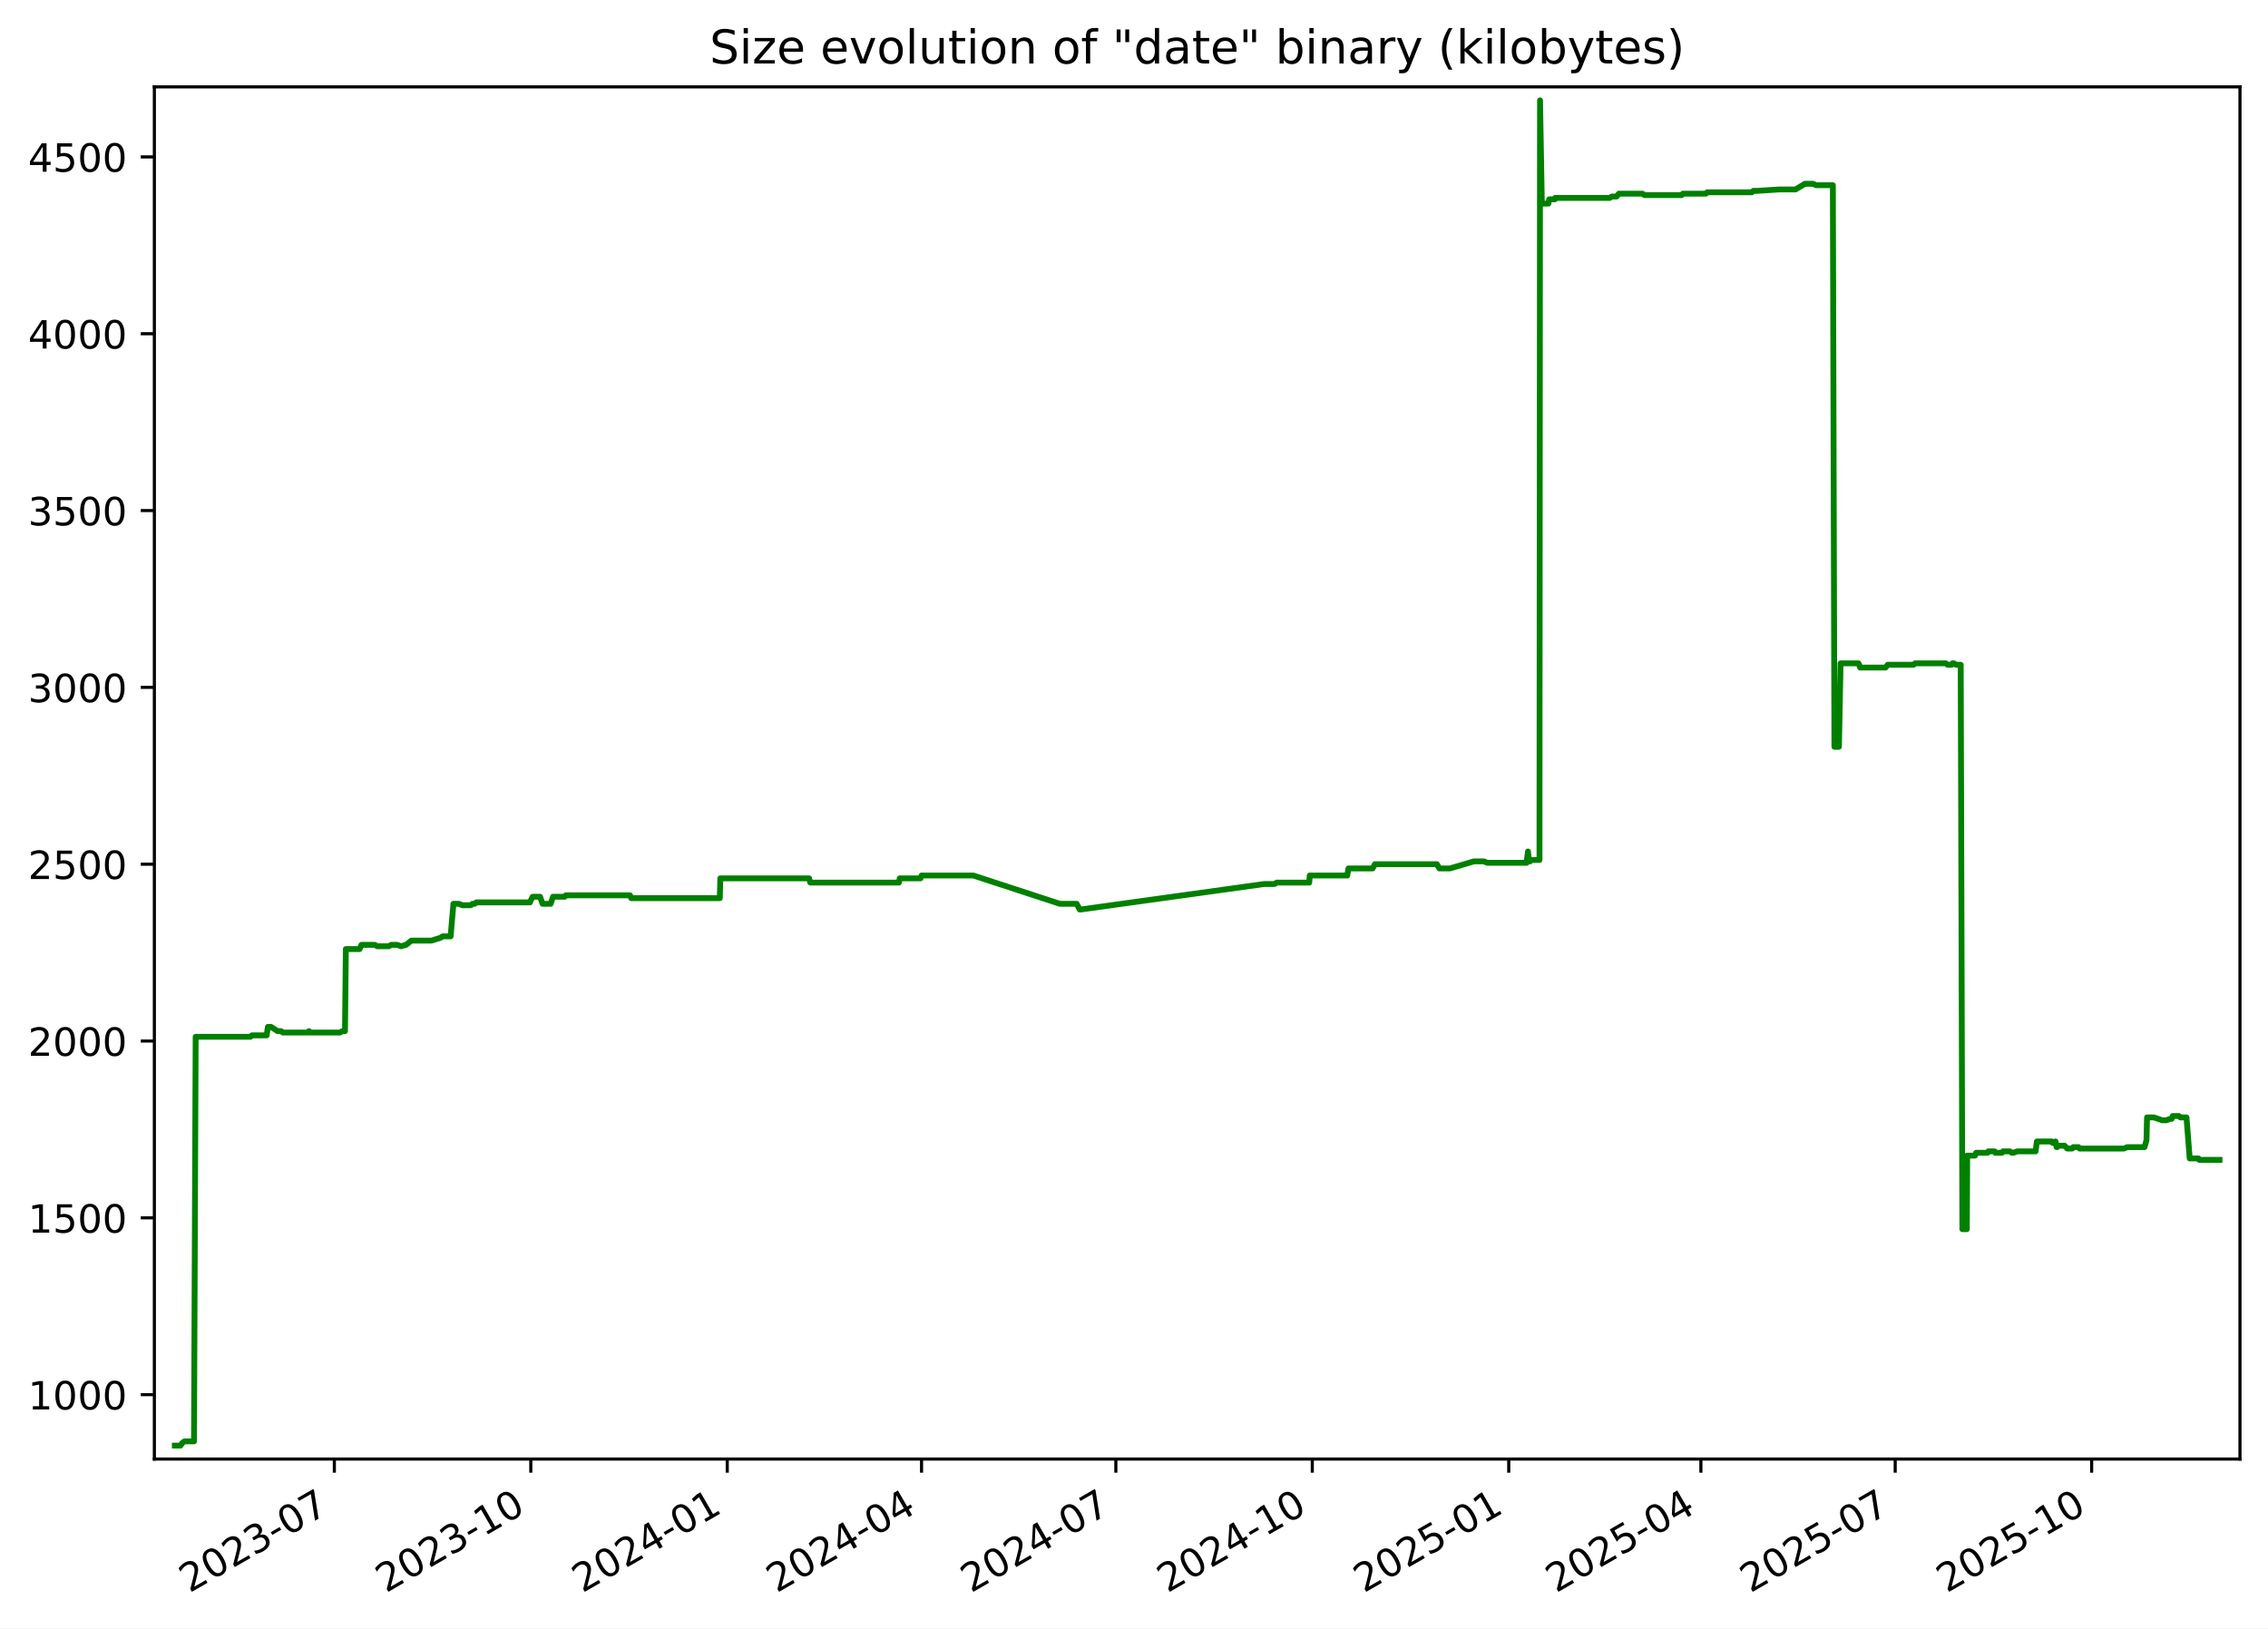
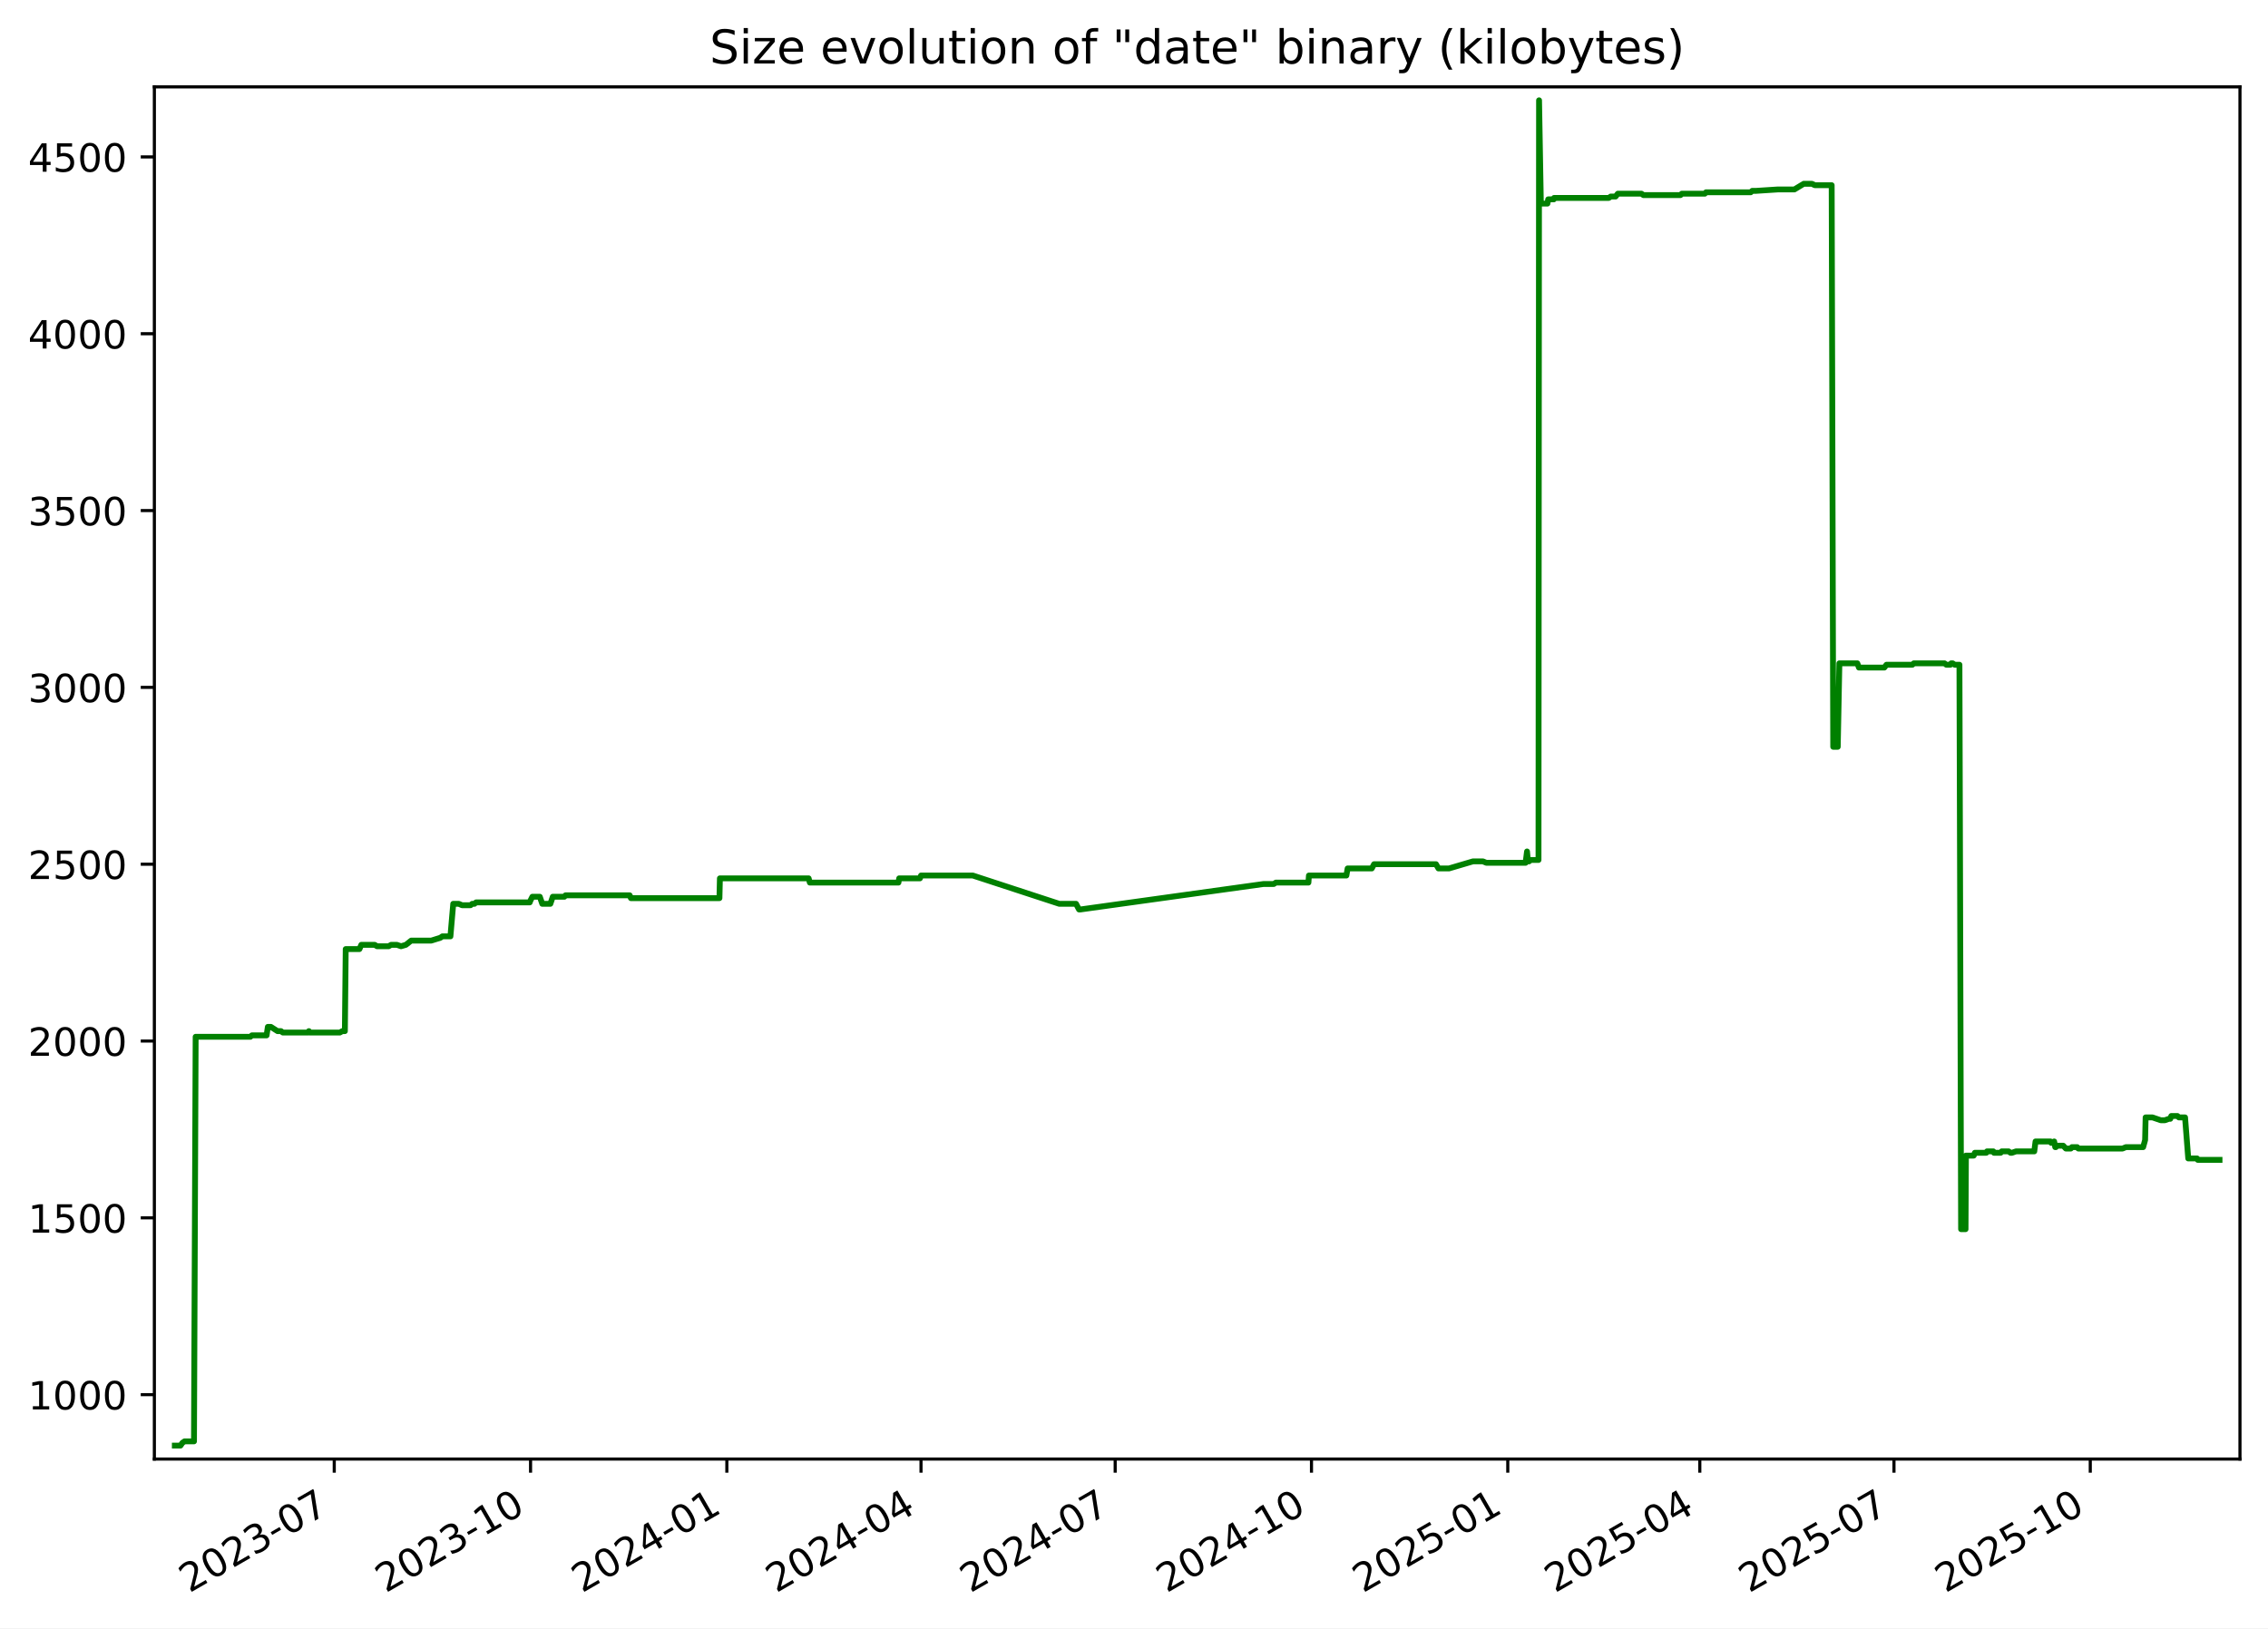
<svg xmlns="http://www.w3.org/2000/svg" xmlns:xlink="http://www.w3.org/1999/xlink" width="582.53pt" height="418.303pt" viewBox="0 0 582.53 418.303" version="1.1">
  <defs>
    <style type="text/css">*{stroke-linejoin: round; stroke-linecap: butt}</style>
  </defs>
  <g id="figure_1">
    <g id="patch_1">
      <path d="M -0 418.303  L 582.53 418.303  L 582.53 0  L -0 0  z " style="fill: #ffffff" />
    </g>
    <g id="axes_1">
      <g id="patch_2">
        <path d="M 39.65 374.83  L 575.33 374.83  L 575.33 22.318  L 39.65 22.318  z " style="fill: #ffffff" />
      </g>
      <g id="matplotlib.axis_1">
        <g id="xtick_1">
          <g id="line2d_1">
            <defs>
-               <path id="m94c853f82e" d="M 0 0  L 0 3.5  " style="stroke: #000000; stroke-width: 0.8" />
+               <path id="m32a12ede93" d="M 0 0  L 0 3.5  " style="stroke: #000000; stroke-width: 0.8" />
            </defs>
            <g>
-               <use xlink:href="#m94c853f82e" x="85.88" y="374.83" style="stroke: #000000; stroke-width: 0.8" />
+               <use xlink:href="#m32a12ede93" x="85.851" y="374.83" style="stroke: #000000; stroke-width: 0.8" />
            </g>
          </g>
          <g id="text_1">
-             <g transform="translate(48.65551 409.302) rotate(-30) scale(0.1 -0.1)">
+             <g transform="translate(48.6262 409.302) rotate(-30) scale(0.1 -0.1)">
              <defs>
                <path id="DejaVuSans-32" d="M 1228 531  L 3431 531  L 3431 0  L 469 0  L 469 531  Q 828 903 1448 1529  Q 2069 2156 2228 2338  Q 2531 2678 2651 2914  Q 2772 3150 2772 3378  Q 2772 3750 2511 3984  Q 2250 4219 1831 4219  Q 1534 4219 1204 4116  Q 875 4013 500 3803  L 500 4441  Q 881 4594 1212 4672  Q 1544 4750 1819 4750  Q 2544 4750 2975 4387  Q 3406 4025 3406 3419  Q 3406 3131 3298 2873  Q 3191 2616 2906 2266  Q 2828 2175 2409 1742  Q 1991 1309 1228 531  z " transform="scale(0.015625)" />
                <path id="DejaVuSans-30" d="M 2034 4250  Q 1547 4250 1301 3770  Q 1056 3291 1056 2328  Q 1056 1369 1301 889  Q 1547 409 2034 409  Q 2525 409 2770 889  Q 3016 1369 3016 2328  Q 3016 3291 2770 3770  Q 2525 4250 2034 4250  z M 2034 4750  Q 2819 4750 3233 4129  Q 3647 3509 3647 2328  Q 3647 1150 3233 529  Q 2819 -91 2034 -91  Q 1250 -91 836 529  Q 422 1150 422 2328  Q 422 3509 836 4129  Q 1250 4750 2034 4750  z " transform="scale(0.015625)" />
                <path id="DejaVuSans-33" d="M 2597 2516  Q 3050 2419 3304 2112  Q 3559 1806 3559 1356  Q 3559 666 3084 287  Q 2609 -91 1734 -91  Q 1441 -91 1130 -33  Q 819 25 488 141  L 488 750  Q 750 597 1062 519  Q 1375 441 1716 441  Q 2309 441 2620 675  Q 2931 909 2931 1356  Q 2931 1769 2642 2001  Q 2353 2234 1838 2234  L 1294 2234  L 1294 2753  L 1863 2753  Q 2328 2753 2575 2939  Q 2822 3125 2822 3475  Q 2822 3834 2567 4026  Q 2313 4219 1838 4219  Q 1578 4219 1281 4162  Q 984 4106 628 3988  L 628 4550  Q 988 4650 1302 4700  Q 1616 4750 1894 4750  Q 2613 4750 3031 4423  Q 3450 4097 3450 3541  Q 3450 3153 3228 2886  Q 3006 2619 2597 2516  z " transform="scale(0.015625)" />
                <path id="DejaVuSans-2d" d="M 313 2009  L 1997 2009  L 1997 1497  L 313 1497  L 313 2009  z " transform="scale(0.015625)" />
                <path id="DejaVuSans-37" d="M 525 4666  L 3525 4666  L 3525 4397  L 1831 0  L 1172 0  L 2766 4134  L 525 4134  L 525 4666  z " transform="scale(0.015625)" />
              </defs>
              <use xlink:href="#DejaVuSans-32" />
              <use xlink:href="#DejaVuSans-30" x="63.623" />
              <use xlink:href="#DejaVuSans-32" x="127.246" />
              <use xlink:href="#DejaVuSans-33" x="190.869" />
              <use xlink:href="#DejaVuSans-2d" x="254.492" />
              <use xlink:href="#DejaVuSans-30" x="290.576" />
              <use xlink:href="#DejaVuSans-37" x="354.199" />
            </g>
          </g>
        </g>
        <g id="xtick_2">
          <g id="line2d_2">
            <g>
-               <use xlink:href="#m94c853f82e" x="136.335" y="374.83" style="stroke: #000000; stroke-width: 0.8" />
+               <use xlink:href="#m32a12ede93" x="136.27" y="374.83" style="stroke: #000000; stroke-width: 0.8" />
            </g>
          </g>
          <g id="text_2">
-             <g transform="translate(99.11052 409.302) rotate(-30) scale(0.1 -0.1)">
+             <g transform="translate(99.04514 409.302) rotate(-30) scale(0.1 -0.1)">
              <defs>
                <path id="DejaVuSans-31" d="M 794 531  L 1825 531  L 1825 4091  L 703 3866  L 703 4441  L 1819 4666  L 2450 4666  L 2450 531  L 3481 531  L 3481 0  L 794 0  L 794 531  z " transform="scale(0.015625)" />
              </defs>
              <use xlink:href="#DejaVuSans-32" />
              <use xlink:href="#DejaVuSans-30" x="63.623" />
              <use xlink:href="#DejaVuSans-32" x="127.246" />
              <use xlink:href="#DejaVuSans-33" x="190.869" />
              <use xlink:href="#DejaVuSans-2d" x="254.492" />
              <use xlink:href="#DejaVuSans-31" x="290.576" />
              <use xlink:href="#DejaVuSans-30" x="354.199" />
            </g>
          </g>
        </g>
        <g id="xtick_3">
          <g id="line2d_3">
            <g>
-               <use xlink:href="#m94c853f82e" x="186.79" y="374.83" style="stroke: #000000; stroke-width: 0.8" />
+               <use xlink:href="#m32a12ede93" x="186.689" y="374.83" style="stroke: #000000; stroke-width: 0.8" />
            </g>
          </g>
          <g id="text_3">
-             <g transform="translate(149.5655 409.302) rotate(-30) scale(0.1 -0.1)">
+             <g transform="translate(149.4641 409.302) rotate(-30) scale(0.1 -0.1)">
              <defs>
                <path id="DejaVuSans-34" d="M 2419 4116  L 825 1625  L 2419 1625  L 2419 4116  z M 2253 4666  L 3047 4666  L 3047 1625  L 3713 1625  L 3713 1100  L 3047 1100  L 3047 0  L 2419 0  L 2419 1100  L 313 1100  L 313 1709  L 2253 4666  z " transform="scale(0.015625)" />
              </defs>
              <use xlink:href="#DejaVuSans-32" />
              <use xlink:href="#DejaVuSans-30" x="63.623" />
              <use xlink:href="#DejaVuSans-32" x="127.246" />
              <use xlink:href="#DejaVuSans-34" x="190.869" />
              <use xlink:href="#DejaVuSans-2d" x="254.492" />
              <use xlink:href="#DejaVuSans-30" x="290.576" />
              <use xlink:href="#DejaVuSans-31" x="354.199" />
            </g>
          </g>
        </g>
        <g id="xtick_4">
          <g id="line2d_4">
            <g>
-               <use xlink:href="#m94c853f82e" x="236.697" y="374.83" style="stroke: #000000; stroke-width: 0.8" />
+               <use xlink:href="#m32a12ede93" x="236.56" y="374.83" style="stroke: #000000; stroke-width: 0.8" />
            </g>
          </g>
          <g id="text_4">
-             <g transform="translate(199.4721 409.302) rotate(-30) scale(0.1 -0.1)">
+             <g transform="translate(199.335 409.302) rotate(-30) scale(0.1 -0.1)">
              <use xlink:href="#DejaVuSans-32" />
              <use xlink:href="#DejaVuSans-30" x="63.623" />
              <use xlink:href="#DejaVuSans-32" x="127.246" />
              <use xlink:href="#DejaVuSans-34" x="190.869" />
              <use xlink:href="#DejaVuSans-2d" x="254.492" />
              <use xlink:href="#DejaVuSans-30" x="290.576" />
              <use xlink:href="#DejaVuSans-34" x="354.199" />
            </g>
          </g>
        </g>
        <g id="xtick_5">
          <g id="line2d_5">
            <g>
-               <use xlink:href="#m94c853f82e" x="286.604" y="374.83" style="stroke: #000000; stroke-width: 0.8" />
+               <use xlink:href="#m32a12ede93" x="286.431" y="374.83" style="stroke: #000000; stroke-width: 0.8" />
            </g>
          </g>
          <g id="text_5">
-             <g transform="translate(249.3787 409.302) rotate(-30) scale(0.1 -0.1)">
+             <g transform="translate(249.2059 409.302) rotate(-30) scale(0.1 -0.1)">
              <use xlink:href="#DejaVuSans-32" />
              <use xlink:href="#DejaVuSans-30" x="63.623" />
              <use xlink:href="#DejaVuSans-32" x="127.246" />
              <use xlink:href="#DejaVuSans-34" x="190.869" />
              <use xlink:href="#DejaVuSans-2d" x="254.492" />
              <use xlink:href="#DejaVuSans-30" x="290.576" />
              <use xlink:href="#DejaVuSans-37" x="354.199" />
            </g>
          </g>
        </g>
        <g id="xtick_6">
          <g id="line2d_6">
            <g>
-               <use xlink:href="#m94c853f82e" x="337.059" y="374.83" style="stroke: #000000; stroke-width: 0.8" />
+               <use xlink:href="#m32a12ede93" x="336.85" y="374.83" style="stroke: #000000; stroke-width: 0.8" />
            </g>
          </g>
          <g id="text_6">
-             <g transform="translate(299.8337 409.302) rotate(-30) scale(0.1 -0.1)">
+             <g transform="translate(299.6248 409.302) rotate(-30) scale(0.1 -0.1)">
              <use xlink:href="#DejaVuSans-32" />
              <use xlink:href="#DejaVuSans-30" x="63.623" />
              <use xlink:href="#DejaVuSans-32" x="127.246" />
              <use xlink:href="#DejaVuSans-34" x="190.869" />
              <use xlink:href="#DejaVuSans-2d" x="254.492" />
              <use xlink:href="#DejaVuSans-31" x="290.576" />
              <use xlink:href="#DejaVuSans-30" x="354.199" />
            </g>
          </g>
        </g>
        <g id="xtick_7">
          <g id="line2d_7">
            <g>
-               <use xlink:href="#m94c853f82e" x="387.514" y="374.83" style="stroke: #000000; stroke-width: 0.8" />
+               <use xlink:href="#m32a12ede93" x="387.269" y="374.83" style="stroke: #000000; stroke-width: 0.8" />
            </g>
          </g>
          <g id="text_7">
-             <g transform="translate(350.2887 409.302) rotate(-30) scale(0.1 -0.1)">
+             <g transform="translate(350.0437 409.302) rotate(-30) scale(0.1 -0.1)">
              <defs>
                <path id="DejaVuSans-35" d="M 691 4666  L 3169 4666  L 3169 4134  L 1269 4134  L 1269 2991  Q 1406 3038 1543 3061  Q 1681 3084 1819 3084  Q 2600 3084 3056 2656  Q 3513 2228 3513 1497  Q 3513 744 3044 326  Q 2575 -91 1722 -91  Q 1428 -91 1123 -41  Q 819 9 494 109  L 494 744  Q 775 591 1075 516  Q 1375 441 1709 441  Q 2250 441 2565 725  Q 2881 1009 2881 1497  Q 2881 1984 2565 2268  Q 2250 2553 1709 2553  Q 1456 2553 1204 2497  Q 953 2441 691 2322  L 691 4666  z " transform="scale(0.015625)" />
              </defs>
              <use xlink:href="#DejaVuSans-32" />
              <use xlink:href="#DejaVuSans-30" x="63.623" />
              <use xlink:href="#DejaVuSans-32" x="127.246" />
              <use xlink:href="#DejaVuSans-35" x="190.869" />
              <use xlink:href="#DejaVuSans-2d" x="254.492" />
              <use xlink:href="#DejaVuSans-30" x="290.576" />
              <use xlink:href="#DejaVuSans-31" x="354.199" />
            </g>
          </g>
        </g>
        <g id="xtick_8">
          <g id="line2d_8">
            <g>
-               <use xlink:href="#m94c853f82e" x="436.872" y="374.83" style="stroke: #000000; stroke-width: 0.8" />
+               <use xlink:href="#m32a12ede93" x="436.591" y="374.83" style="stroke: #000000; stroke-width: 0.8" />
            </g>
          </g>
          <g id="text_8">
-             <g transform="translate(399.6469 409.302) rotate(-30) scale(0.1 -0.1)">
+             <g transform="translate(399.3666 409.302) rotate(-30) scale(0.1 -0.1)">
              <use xlink:href="#DejaVuSans-32" />
              <use xlink:href="#DejaVuSans-30" x="63.623" />
              <use xlink:href="#DejaVuSans-32" x="127.246" />
              <use xlink:href="#DejaVuSans-35" x="190.869" />
              <use xlink:href="#DejaVuSans-2d" x="254.492" />
              <use xlink:href="#DejaVuSans-30" x="290.576" />
              <use xlink:href="#DejaVuSans-34" x="354.199" />
            </g>
          </g>
        </g>
        <g id="xtick_9">
          <g id="line2d_9">
            <g>
-               <use xlink:href="#m94c853f82e" x="486.778" y="374.83" style="stroke: #000000; stroke-width: 0.8" />
+               <use xlink:href="#m32a12ede93" x="486.462" y="374.83" style="stroke: #000000; stroke-width: 0.8" />
            </g>
          </g>
          <g id="text_9">
-             <g transform="translate(449.5535 409.302) rotate(-30) scale(0.1 -0.1)">
+             <g transform="translate(449.2375 409.302) rotate(-30) scale(0.1 -0.1)">
              <use xlink:href="#DejaVuSans-32" />
              <use xlink:href="#DejaVuSans-30" x="63.623" />
              <use xlink:href="#DejaVuSans-32" x="127.246" />
              <use xlink:href="#DejaVuSans-35" x="190.869" />
              <use xlink:href="#DejaVuSans-2d" x="254.492" />
              <use xlink:href="#DejaVuSans-30" x="290.576" />
              <use xlink:href="#DejaVuSans-37" x="354.199" />
            </g>
          </g>
        </g>
        <g id="xtick_10">
          <g id="line2d_10">
            <g>
-               <use xlink:href="#m94c853f82e" x="537.233" y="374.83" style="stroke: #000000; stroke-width: 0.8" />
+               <use xlink:href="#m32a12ede93" x="536.881" y="374.83" style="stroke: #000000; stroke-width: 0.8" />
            </g>
          </g>
          <g id="text_10">
-             <g transform="translate(500.0085 409.302) rotate(-30) scale(0.1 -0.1)">
+             <g transform="translate(499.6564 409.302) rotate(-30) scale(0.1 -0.1)">
              <use xlink:href="#DejaVuSans-32" />
              <use xlink:href="#DejaVuSans-30" x="63.623" />
              <use xlink:href="#DejaVuSans-32" x="127.246" />
              <use xlink:href="#DejaVuSans-35" x="190.869" />
              <use xlink:href="#DejaVuSans-2d" x="254.492" />
              <use xlink:href="#DejaVuSans-31" x="290.576" />
              <use xlink:href="#DejaVuSans-30" x="354.199" />
            </g>
          </g>
        </g>
      </g>
      <g id="matplotlib.axis_2">
        <g id="ytick_1">
          <g id="line2d_11">
            <defs>
-               <path id="m4cc3bf4c39" d="M 0 0  L -3.5 0  " style="stroke: #000000; stroke-width: 0.8" />
+               <path id="mbea8059ac4" d="M 0 0  L -3.5 0  " style="stroke: #000000; stroke-width: 0.8" />
            </defs>
            <g>
-               <use xlink:href="#m4cc3bf4c39" x="39.65" y="358.291" style="stroke: #000000; stroke-width: 0.8" />
+               <use xlink:href="#mbea8059ac4" x="39.65" y="358.291" style="stroke: #000000; stroke-width: 0.8" />
            </g>
          </g>
          <g id="text_11">
            <g transform="translate(7.2 362.0907) scale(0.1 -0.1)">
              <use xlink:href="#DejaVuSans-31" />
              <use xlink:href="#DejaVuSans-30" x="63.623" />
              <use xlink:href="#DejaVuSans-30" x="127.246" />
              <use xlink:href="#DejaVuSans-30" x="190.869" />
            </g>
          </g>
        </g>
        <g id="ytick_2">
          <g id="line2d_12">
            <g>
-               <use xlink:href="#m4cc3bf4c39" x="39.65" y="312.866" style="stroke: #000000; stroke-width: 0.8" />
+               <use xlink:href="#mbea8059ac4" x="39.65" y="312.866" style="stroke: #000000; stroke-width: 0.8" />
            </g>
          </g>
          <g id="text_12">
            <g transform="translate(7.2 316.6648) scale(0.1 -0.1)">
              <use xlink:href="#DejaVuSans-31" />
              <use xlink:href="#DejaVuSans-35" x="63.623" />
              <use xlink:href="#DejaVuSans-30" x="127.246" />
              <use xlink:href="#DejaVuSans-30" x="190.869" />
            </g>
          </g>
        </g>
        <g id="ytick_3">
          <g id="line2d_13">
            <g>
-               <use xlink:href="#m4cc3bf4c39" x="39.65" y="267.44" style="stroke: #000000; stroke-width: 0.8" />
+               <use xlink:href="#mbea8059ac4" x="39.65" y="267.44" style="stroke: #000000; stroke-width: 0.8" />
            </g>
          </g>
          <g id="text_13">
            <g transform="translate(7.2 271.239) scale(0.1 -0.1)">
              <use xlink:href="#DejaVuSans-32" />
              <use xlink:href="#DejaVuSans-30" x="63.623" />
              <use xlink:href="#DejaVuSans-30" x="127.246" />
              <use xlink:href="#DejaVuSans-30" x="190.869" />
            </g>
          </g>
        </g>
        <g id="ytick_4">
          <g id="line2d_14">
            <g>
-               <use xlink:href="#m4cc3bf4c39" x="39.65" y="222.014" style="stroke: #000000; stroke-width: 0.8" />
+               <use xlink:href="#mbea8059ac4" x="39.65" y="222.014" style="stroke: #000000; stroke-width: 0.8" />
            </g>
          </g>
          <g id="text_14">
            <g transform="translate(7.2 225.8131) scale(0.1 -0.1)">
              <use xlink:href="#DejaVuSans-32" />
              <use xlink:href="#DejaVuSans-35" x="63.623" />
              <use xlink:href="#DejaVuSans-30" x="127.246" />
              <use xlink:href="#DejaVuSans-30" x="190.869" />
            </g>
          </g>
        </g>
        <g id="ytick_5">
          <g id="line2d_15">
            <g>
-               <use xlink:href="#m4cc3bf4c39" x="39.65" y="176.588" style="stroke: #000000; stroke-width: 0.8" />
+               <use xlink:href="#mbea8059ac4" x="39.65" y="176.588" style="stroke: #000000; stroke-width: 0.8" />
            </g>
          </g>
          <g id="text_15">
            <g transform="translate(7.2 180.3872) scale(0.1 -0.1)">
              <use xlink:href="#DejaVuSans-33" />
              <use xlink:href="#DejaVuSans-30" x="63.623" />
              <use xlink:href="#DejaVuSans-30" x="127.246" />
              <use xlink:href="#DejaVuSans-30" x="190.869" />
            </g>
          </g>
        </g>
        <g id="ytick_6">
          <g id="line2d_16">
            <g>
-               <use xlink:href="#m4cc3bf4c39" x="39.65" y="131.162" style="stroke: #000000; stroke-width: 0.8" />
+               <use xlink:href="#mbea8059ac4" x="39.65" y="131.162" style="stroke: #000000; stroke-width: 0.8" />
            </g>
          </g>
          <g id="text_16">
            <g transform="translate(7.2 134.9614) scale(0.1 -0.1)">
              <use xlink:href="#DejaVuSans-33" />
              <use xlink:href="#DejaVuSans-35" x="63.623" />
              <use xlink:href="#DejaVuSans-30" x="127.246" />
              <use xlink:href="#DejaVuSans-30" x="190.869" />
            </g>
          </g>
        </g>
        <g id="ytick_7">
          <g id="line2d_17">
            <g>
-               <use xlink:href="#m4cc3bf4c39" x="39.65" y="85.736" style="stroke: #000000; stroke-width: 0.8" />
+               <use xlink:href="#mbea8059ac4" x="39.65" y="85.736" style="stroke: #000000; stroke-width: 0.8" />
            </g>
          </g>
          <g id="text_17">
            <g transform="translate(7.2 89.53549) scale(0.1 -0.1)">
              <use xlink:href="#DejaVuSans-34" />
              <use xlink:href="#DejaVuSans-30" x="63.623" />
              <use xlink:href="#DejaVuSans-30" x="127.246" />
              <use xlink:href="#DejaVuSans-30" x="190.869" />
            </g>
          </g>
        </g>
        <g id="ytick_8">
          <g id="line2d_18">
            <g>
-               <use xlink:href="#m4cc3bf4c39" x="39.65" y="40.31" style="stroke: #000000; stroke-width: 0.8" />
+               <use xlink:href="#mbea8059ac4" x="39.65" y="40.31" style="stroke: #000000; stroke-width: 0.8" />
            </g>
          </g>
          <g id="text_18">
            <g transform="translate(7.2 44.10962) scale(0.1 -0.1)">
              <use xlink:href="#DejaVuSans-34" />
              <use xlink:href="#DejaVuSans-35" x="63.623" />
              <use xlink:href="#DejaVuSans-30" x="127.246" />
              <use xlink:href="#DejaVuSans-30" x="190.869" />
            </g>
          </g>
        </g>
      </g>
      <g id="line2d_19">
-         <path d="M 44.902 371.374  L 46.354 371.374  L 46.861 370.647  L 47.411 370.284  L 49.829 370.284  L 50.257 266.35  L 64.323 266.35  L 64.715 265.986  L 68.491 265.986  L 68.812 263.806  L 69.596 263.806  L 71.306 264.896  L 72.186 264.896  L 72.674 265.259  L 79.13 265.259  L 79.363 264.896  L 79.502 265.259  L 87.318 265.259  L 87.954 264.896  L 88.613 264.896  L 88.828 243.818  L 92.357 243.818  L 92.835 242.728  L 96.279 242.728  L 96.891 243.091  L 99.87 243.091  L 100.492 242.728  L 101.993 242.728  L 103.044 243.091  L 104.287 242.728  L 105.665 241.638  L 110.825 241.638  L 113.159 240.911  L 113.673 240.548  L 115.741 240.548  L 116.463 232.189  L 117.9 232.189  L 118.729 232.553  L 120.9 232.553  L 121.345 232.189  L 121.928 232.189  L 122.331 231.826  L 136.129 231.826  L 136.251 231.462  L 136.808 230.372  L 138.71 230.372  L 139.346 232.189  L 141.427 232.189  L 142.051 230.372  L 145.03 230.372  L 145.319 230.009  L 161.82 230.009  L 162.134 230.736  L 184.887 230.736  L 185.006 225.648  L 207.814 225.648  L 208.122 226.738  L 230.894 226.738  L 231.089 225.648  L 236.423 225.648  L 236.701 224.921  L 250.013 224.921  L 272.241 232.189  L 276.543 232.189  L 277.315 233.643  L 277.649 233.643  L 324.711 227.102  L 327.355 227.102  L 327.905 226.738  L 336.273 226.738  L 336.403 224.921  L 346.029 224.921  L 346.348 223.104  L 352.556 223.104  L 353.149 222.014  L 369.06 222.014  L 369.704 223.104  L 372.404 223.104  L 378.564 221.287  L 381.132 221.287  L 382 221.65  L 392.096 221.65  L 392.462 218.743  L 392.692 221.287  L 392.983 221.287  L 393.387 220.924  L 395.412 220.924  L 395.554 25.774  L 396.011 51.939  L 396.239 52.303  L 397.705 52.303  L 397.903 51.213  L 399.34 51.213  L 399.415 50.849  L 413.471 50.849  L 413.99 50.486  L 415.224 50.486  L 415.8 49.759  L 421.865 49.759  L 422.382 50.122  L 431.907 50.122  L 432.244 49.759  L 438.154 49.759  L 438.477 49.396  L 449.958 49.396  L 450.34 49.032  L 451.324 49.032  L 456.936 48.669  L 461.179 48.669  L 463.576 47.215  L 465.698 47.215  L 466.424 47.579  L 470.767 47.579  L 471.164 191.851  L 472.328 191.851  L 472.744 170.41  L 477.357 170.41  L 477.774 171.5  L 484.295 171.5  L 484.855 170.773  L 491.501 170.773  L 491.878 170.41  L 499.78 170.41  L 500.24 170.773  L 501.283 170.773  L 501.48 170.41  L 501.868 170.41  L 502.386 170.773  L 503.607 170.773  L 504.032 315.773  L 505.171 315.773  L 505.269 296.876  L 507.277 296.876  L 507.566 296.149  L 510.508 296.149  L 510.696 295.785  L 512.314 295.785  L 512.483 296.149  L 514.199 296.149  L 514.471 295.785  L 516.247 295.785  L 516.725 296.149  L 517.097 296.149  L 518.161 295.785  L 522.838 295.785  L 523.165 293.242  L 527.023 293.242  L 527.188 293.605  L 527.954 293.242  L 528.225 294.695  L 528.387 294.695  L 528.691 294.332  L 530.282 294.332  L 530.962 295.059  L 532.232 295.059  L 532.518 294.695  L 533.866 294.695  L 534.158 295.059  L 545.526 295.059  L 546.401 294.695  L 550.822 294.695  L 551.327 292.878  L 551.459 287.064  L 553.225 287.064  L 555.353 287.791  L 556.409 287.791  L 557.428 287.427  L 557.798 287.427  L 558.06 286.7  L 559.635 286.7  L 560.011 287.064  L 561.596 287.064  L 562.417 297.603  L 564.678 297.603  L 564.857 297.966  L 570.078 297.966  L 570.078 297.966  " clip-path="url(#pa965659491)" style="fill: none; stroke: #008000; stroke-width: 1.5; stroke-linecap: square" />
+         <path d="M 44.902 371.374  L 46.353 371.374  L 46.86 370.647  L 47.409 370.284  L 49.826 370.284  L 50.253 266.35  L 64.309 266.35  L 64.701 265.986  L 68.475 265.986  L 68.795 263.806  L 69.578 263.806  L 71.287 264.896  L 72.166 264.896  L 72.654 265.259  L 79.105 265.259  L 79.338 264.896  L 79.477 265.259  L 87.287 265.259  L 87.923 264.896  L 88.582 264.896  L 88.797 243.818  L 92.323 243.818  L 92.8 242.728  L 96.242 242.728  L 96.854 243.091  L 99.83 243.091  L 100.452 242.728  L 101.952 242.728  L 103.002 243.091  L 104.245 242.728  L 105.621 241.638  L 110.778 241.638  L 113.11 240.911  L 113.623 240.548  L 115.69 240.548  L 116.412 232.189  L 117.847 232.189  L 118.677 232.553  L 120.846 232.553  L 121.291 232.189  L 121.873 232.189  L 122.276 231.826  L 136.063 231.826  L 136.185 231.462  L 136.742 230.372  L 138.643 230.372  L 139.279 232.189  L 141.358 232.189  L 141.982 230.372  L 144.958 230.372  L 145.247 230.009  L 161.736 230.009  L 162.05 230.736  L 184.787 230.736  L 184.905 225.648  L 207.698 225.648  L 208.006 226.738  L 230.761 226.738  L 230.956 225.648  L 236.286 225.648  L 236.564 224.921  L 249.867 224.921  L 272.079 232.189  L 276.377 232.189  L 277.149 233.643  L 277.483 233.643  L 324.511 227.102  L 327.153 227.102  L 327.702 226.738  L 336.064 226.738  L 336.195 224.921  L 345.813 224.921  L 346.133 223.104  L 352.336 223.104  L 352.929 222.014  L 368.828 222.014  L 369.472 223.104  L 372.17 223.104  L 378.326 221.287  L 380.892 221.287  L 381.759 221.65  L 391.848 221.65  L 392.213 218.743  L 392.443 221.287  L 392.734 221.287  L 393.138 220.924  L 395.161 220.924  L 395.303 25.774  L 395.759 51.939  L 395.988 52.303  L 397.453 52.303  L 397.651 51.213  L 399.086 51.213  L 399.162 50.849  L 413.207 50.849  L 413.726 50.486  L 414.96 50.486  L 415.535 49.759  L 421.596 49.759  L 422.112 50.122  L 431.63 50.122  L 431.967 49.759  L 437.873 49.759  L 438.196 49.396  L 449.668 49.396  L 450.05 49.032  L 451.033 49.032  L 456.641 48.669  L 460.882 48.669  L 463.276 47.215  L 465.397 47.215  L 466.122 47.579  L 470.462 47.579  L 470.859 191.851  L 472.022 191.851  L 472.438 170.41  L 477.048 170.41  L 477.465 171.5  L 483.981 171.5  L 484.54 170.773  L 491.182 170.773  L 491.559 170.41  L 499.455 170.41  L 499.914 170.773  L 500.956 170.773  L 501.154 170.41  L 501.541 170.41  L 502.058 170.773  L 503.279 170.773  L 503.704 315.773  L 504.842 315.773  L 504.94 296.876  L 506.946 296.876  L 507.235 296.149  L 510.175 296.149  L 510.363 295.785  L 511.98 295.785  L 512.149 296.149  L 513.863 296.149  L 514.136 295.785  L 515.91 295.785  L 516.387 296.149  L 516.759 296.149  L 517.822 295.785  L 522.497 295.785  L 522.822 293.242  L 526.678 293.242  L 526.843 293.605  L 527.609 293.242  L 527.879 294.695  L 528.041 294.695  L 528.345 294.332  L 529.934 294.332  L 530.614 295.059  L 531.884 295.059  L 532.17 294.695  L 533.516 294.695  L 533.808 295.059  L 545.168 295.059  L 546.043 294.695  L 550.461 294.695  L 550.965 292.878  L 551.097 287.064  L 552.861 287.064  L 554.988 287.791  L 556.043 287.791  L 557.061 287.427  L 557.431 287.427  L 557.693 286.7  L 559.267 286.7  L 559.643 287.064  L 561.226 287.064  L 562.047 297.603  L 564.306 297.603  L 564.485 297.966  L 570.078 297.966  L 570.078 297.966  " clip-path="url(#p6c4c64c7a6)" style="fill: none; stroke: #008000; stroke-width: 1.5; stroke-linecap: square" />
      </g>
      <g id="patch_3">
        <path d="M 39.65 374.83  L 39.65 22.318  " style="fill: none; stroke: #000000; stroke-width: 0.8; stroke-linejoin: miter; stroke-linecap: square" />
      </g>
      <g id="patch_4">
        <path d="M 575.33 374.83  L 575.33 22.318  " style="fill: none; stroke: #000000; stroke-width: 0.8; stroke-linejoin: miter; stroke-linecap: square" />
      </g>
      <g id="patch_5">
        <path d="M 39.65 374.83  L 575.33 374.83  " style="fill: none; stroke: #000000; stroke-width: 0.8; stroke-linejoin: miter; stroke-linecap: square" />
      </g>
      <g id="patch_6">
        <path d="M 39.65 22.318  L 575.33 22.318  " style="fill: none; stroke: #000000; stroke-width: 0.8; stroke-linejoin: miter; stroke-linecap: square" />
      </g>
      <g id="text_19">
        <g transform="translate(182.2644 16.31812) scale(0.12 -0.12)">
          <defs>
            <path id="DejaVuSans-53" d="M 3425 4513  L 3425 3897  Q 3066 4069 2747 4153  Q 2428 4238 2131 4238  Q 1616 4238 1336 4038  Q 1056 3838 1056 3469  Q 1056 3159 1242 3001  Q 1428 2844 1947 2747  L 2328 2669  Q 3034 2534 3370 2195  Q 3706 1856 3706 1288  Q 3706 609 3251 259  Q 2797 -91 1919 -91  Q 1588 -91 1214 -16  Q 841 59 441 206  L 441 856  Q 825 641 1194 531  Q 1563 422 1919 422  Q 2459 422 2753 634  Q 3047 847 3047 1241  Q 3047 1584 2836 1778  Q 2625 1972 2144 2069  L 1759 2144  Q 1053 2284 737 2584  Q 422 2884 422 3419  Q 422 4038 858 4394  Q 1294 4750 2059 4750  Q 2388 4750 2728 4690  Q 3069 4631 3425 4513  z " transform="scale(0.015625)" />
            <path id="DejaVuSans-69" d="M 603 3500  L 1178 3500  L 1178 0  L 603 0  L 603 3500  z M 603 4863  L 1178 4863  L 1178 4134  L 603 4134  L 603 4863  z " transform="scale(0.015625)" />
            <path id="DejaVuSans-7a" d="M 353 3500  L 3084 3500  L 3084 2975  L 922 459  L 3084 459  L 3084 0  L 275 0  L 275 525  L 2438 3041  L 353 3041  L 353 3500  z " transform="scale(0.015625)" />
            <path id="DejaVuSans-65" d="M 3597 1894  L 3597 1613  L 953 1613  Q 991 1019 1311 708  Q 1631 397 2203 397  Q 2534 397 2845 478  Q 3156 559 3463 722  L 3463 178  Q 3153 47 2828 -22  Q 2503 -91 2169 -91  Q 1331 -91 842 396  Q 353 884 353 1716  Q 353 2575 817 3079  Q 1281 3584 2069 3584  Q 2775 3584 3186 3129  Q 3597 2675 3597 1894  z M 3022 2063  Q 3016 2534 2758 2815  Q 2500 3097 2075 3097  Q 1594 3097 1305 2825  Q 1016 2553 972 2059  L 3022 2063  z " transform="scale(0.015625)" />
            <path id="DejaVuSans-20" transform="scale(0.015625)" />
            <path id="DejaVuSans-76" d="M 191 3500  L 800 3500  L 1894 563  L 2988 3500  L 3597 3500  L 2284 0  L 1503 0  L 191 3500  z " transform="scale(0.015625)" />
            <path id="DejaVuSans-6f" d="M 1959 3097  Q 1497 3097 1228 2736  Q 959 2375 959 1747  Q 959 1119 1226 758  Q 1494 397 1959 397  Q 2419 397 2687 759  Q 2956 1122 2956 1747  Q 2956 2369 2687 2733  Q 2419 3097 1959 3097  z M 1959 3584  Q 2709 3584 3137 3096  Q 3566 2609 3566 1747  Q 3566 888 3137 398  Q 2709 -91 1959 -91  Q 1206 -91 779 398  Q 353 888 353 1747  Q 353 2609 779 3096  Q 1206 3584 1959 3584  z " transform="scale(0.015625)" />
            <path id="DejaVuSans-6c" d="M 603 4863  L 1178 4863  L 1178 0  L 603 0  L 603 4863  z " transform="scale(0.015625)" />
            <path id="DejaVuSans-75" d="M 544 1381  L 544 3500  L 1119 3500  L 1119 1403  Q 1119 906 1312 657  Q 1506 409 1894 409  Q 2359 409 2629 706  Q 2900 1003 2900 1516  L 2900 3500  L 3475 3500  L 3475 0  L 2900 0  L 2900 538  Q 2691 219 2414 64  Q 2138 -91 1772 -91  Q 1169 -91 856 284  Q 544 659 544 1381  z M 1991 3584  L 1991 3584  z " transform="scale(0.015625)" />
            <path id="DejaVuSans-74" d="M 1172 4494  L 1172 3500  L 2356 3500  L 2356 3053  L 1172 3053  L 1172 1153  Q 1172 725 1289 603  Q 1406 481 1766 481  L 2356 481  L 2356 0  L 1766 0  Q 1100 0 847 248  Q 594 497 594 1153  L 594 3053  L 172 3053  L 172 3500  L 594 3500  L 594 4494  L 1172 4494  z " transform="scale(0.015625)" />
            <path id="DejaVuSans-6e" d="M 3513 2113  L 3513 0  L 2938 0  L 2938 2094  Q 2938 2591 2744 2837  Q 2550 3084 2163 3084  Q 1697 3084 1428 2787  Q 1159 2491 1159 1978  L 1159 0  L 581 0  L 581 3500  L 1159 3500  L 1159 2956  Q 1366 3272 1645 3428  Q 1925 3584 2291 3584  Q 2894 3584 3203 3211  Q 3513 2838 3513 2113  z " transform="scale(0.015625)" />
            <path id="DejaVuSans-66" d="M 2375 4863  L 2375 4384  L 1825 4384  Q 1516 4384 1395 4259  Q 1275 4134 1275 3809  L 1275 3500  L 2222 3500  L 2222 3053  L 1275 3053  L 1275 0  L 697 0  L 697 3053  L 147 3053  L 147 3500  L 697 3500  L 697 3744  Q 697 4328 969 4595  Q 1241 4863 1831 4863  L 2375 4863  z " transform="scale(0.015625)" />
            <path id="DejaVuSans-22" d="M 1147 4666  L 1147 2931  L 616 2931  L 616 4666  L 1147 4666  z M 2328 4666  L 2328 2931  L 1797 2931  L 1797 4666  L 2328 4666  z " transform="scale(0.015625)" />
            <path id="DejaVuSans-64" d="M 2906 2969  L 2906 4863  L 3481 4863  L 3481 0  L 2906 0  L 2906 525  Q 2725 213 2448 61  Q 2172 -91 1784 -91  Q 1150 -91 751 415  Q 353 922 353 1747  Q 353 2572 751 3078  Q 1150 3584 1784 3584  Q 2172 3584 2448 3432  Q 2725 3281 2906 2969  z M 947 1747  Q 947 1113 1208 752  Q 1469 391 1925 391  Q 2381 391 2643 752  Q 2906 1113 2906 1747  Q 2906 2381 2643 2742  Q 2381 3103 1925 3103  Q 1469 3103 1208 2742  Q 947 2381 947 1747  z " transform="scale(0.015625)" />
            <path id="DejaVuSans-61" d="M 2194 1759  Q 1497 1759 1228 1600  Q 959 1441 959 1056  Q 959 750 1161 570  Q 1363 391 1709 391  Q 2188 391 2477 730  Q 2766 1069 2766 1631  L 2766 1759  L 2194 1759  z M 3341 1997  L 3341 0  L 2766 0  L 2766 531  Q 2569 213 2275 61  Q 1981 -91 1556 -91  Q 1019 -91 701 211  Q 384 513 384 1019  Q 384 1609 779 1909  Q 1175 2209 1959 2209  L 2766 2209  L 2766 2266  Q 2766 2663 2505 2880  Q 2244 3097 1772 3097  Q 1472 3097 1187 3025  Q 903 2953 641 2809  L 641 3341  Q 956 3463 1253 3523  Q 1550 3584 1831 3584  Q 2591 3584 2966 3190  Q 3341 2797 3341 1997  z " transform="scale(0.015625)" />
            <path id="DejaVuSans-62" d="M 3116 1747  Q 3116 2381 2855 2742  Q 2594 3103 2138 3103  Q 1681 3103 1420 2742  Q 1159 2381 1159 1747  Q 1159 1113 1420 752  Q 1681 391 2138 391  Q 2594 391 2855 752  Q 3116 1113 3116 1747  z M 1159 2969  Q 1341 3281 1617 3432  Q 1894 3584 2278 3584  Q 2916 3584 3314 3078  Q 3713 2572 3713 1747  Q 3713 922 3314 415  Q 2916 -91 2278 -91  Q 1894 -91 1617 61  Q 1341 213 1159 525  L 1159 0  L 581 0  L 581 4863  L 1159 4863  L 1159 2969  z " transform="scale(0.015625)" />
            <path id="DejaVuSans-72" d="M 2631 2963  Q 2534 3019 2420 3045  Q 2306 3072 2169 3072  Q 1681 3072 1420 2755  Q 1159 2438 1159 1844  L 1159 0  L 581 0  L 581 3500  L 1159 3500  L 1159 2956  Q 1341 3275 1631 3429  Q 1922 3584 2338 3584  Q 2397 3584 2469 3576  Q 2541 3569 2628 3553  L 2631 2963  z " transform="scale(0.015625)" />
            <path id="DejaVuSans-79" d="M 2059 -325  Q 1816 -950 1584 -1140  Q 1353 -1331 966 -1331  L 506 -1331  L 506 -850  L 844 -850  Q 1081 -850 1212 -737  Q 1344 -625 1503 -206  L 1606 56  L 191 3500  L 800 3500  L 1894 763  L 2988 3500  L 3597 3500  L 2059 -325  z " transform="scale(0.015625)" />
            <path id="DejaVuSans-28" d="M 1984 4856  Q 1566 4138 1362 3434  Q 1159 2731 1159 2009  Q 1159 1288 1364 580  Q 1569 -128 1984 -844  L 1484 -844  Q 1016 -109 783 600  Q 550 1309 550 2009  Q 550 2706 781 3412  Q 1013 4119 1484 4856  L 1984 4856  z " transform="scale(0.015625)" />
            <path id="DejaVuSans-6b" d="M 581 4863  L 1159 4863  L 1159 1991  L 2875 3500  L 3609 3500  L 1753 1863  L 3688 0  L 2938 0  L 1159 1709  L 1159 0  L 581 0  L 581 4863  z " transform="scale(0.015625)" />
            <path id="DejaVuSans-73" d="M 2834 3397  L 2834 2853  Q 2591 2978 2328 3040  Q 2066 3103 1784 3103  Q 1356 3103 1142 2972  Q 928 2841 928 2578  Q 928 2378 1081 2264  Q 1234 2150 1697 2047  L 1894 2003  Q 2506 1872 2764 1633  Q 3022 1394 3022 966  Q 3022 478 2636 193  Q 2250 -91 1575 -91  Q 1294 -91 989 -36  Q 684 19 347 128  L 347 722  Q 666 556 975 473  Q 1284 391 1588 391  Q 1994 391 2212 530  Q 2431 669 2431 922  Q 2431 1156 2273 1281  Q 2116 1406 1581 1522  L 1381 1569  Q 847 1681 609 1914  Q 372 2147 372 2553  Q 372 3047 722 3315  Q 1072 3584 1716 3584  Q 2034 3584 2315 3537  Q 2597 3491 2834 3397  z " transform="scale(0.015625)" />
            <path id="DejaVuSans-29" d="M 513 4856  L 1013 4856  Q 1481 4119 1714 3412  Q 1947 2706 1947 2009  Q 1947 1309 1714 600  Q 1481 -109 1013 -844  L 513 -844  Q 928 -128 1133 580  Q 1338 1288 1338 2009  Q 1338 2731 1133 3434  Q 928 4138 513 4856  z " transform="scale(0.015625)" />
          </defs>
          <use xlink:href="#DejaVuSans-53" />
          <use xlink:href="#DejaVuSans-69" x="63.477" />
          <use xlink:href="#DejaVuSans-7a" x="91.26" />
          <use xlink:href="#DejaVuSans-65" x="143.75" />
          <use xlink:href="#DejaVuSans-20" x="205.273" />
          <use xlink:href="#DejaVuSans-65" x="237.061" />
          <use xlink:href="#DejaVuSans-76" x="298.584" />
          <use xlink:href="#DejaVuSans-6f" x="357.764" />
          <use xlink:href="#DejaVuSans-6c" x="418.945" />
          <use xlink:href="#DejaVuSans-75" x="446.729" />
          <use xlink:href="#DejaVuSans-74" x="510.107" />
          <use xlink:href="#DejaVuSans-69" x="549.316" />
          <use xlink:href="#DejaVuSans-6f" x="577.1" />
          <use xlink:href="#DejaVuSans-6e" x="638.281" />
          <use xlink:href="#DejaVuSans-20" x="701.66" />
          <use xlink:href="#DejaVuSans-6f" x="733.447" />
          <use xlink:href="#DejaVuSans-66" x="794.629" />
          <use xlink:href="#DejaVuSans-20" x="829.834" />
          <use xlink:href="#DejaVuSans-22" x="861.621" />
          <use xlink:href="#DejaVuSans-64" x="907.617" />
          <use xlink:href="#DejaVuSans-61" x="971.094" />
          <use xlink:href="#DejaVuSans-74" x="1032.373" />
          <use xlink:href="#DejaVuSans-65" x="1071.582" />
          <use xlink:href="#DejaVuSans-22" x="1133.105" />
          <use xlink:href="#DejaVuSans-20" x="1179.102" />
          <use xlink:href="#DejaVuSans-62" x="1210.889" />
          <use xlink:href="#DejaVuSans-69" x="1274.365" />
          <use xlink:href="#DejaVuSans-6e" x="1302.148" />
          <use xlink:href="#DejaVuSans-61" x="1365.527" />
          <use xlink:href="#DejaVuSans-72" x="1426.807" />
          <use xlink:href="#DejaVuSans-79" x="1467.92" />
          <use xlink:href="#DejaVuSans-20" x="1527.1" />
          <use xlink:href="#DejaVuSans-28" x="1558.887" />
          <use xlink:href="#DejaVuSans-6b" x="1597.9" />
          <use xlink:href="#DejaVuSans-69" x="1655.811" />
          <use xlink:href="#DejaVuSans-6c" x="1683.594" />
          <use xlink:href="#DejaVuSans-6f" x="1711.377" />
          <use xlink:href="#DejaVuSans-62" x="1772.559" />
          <use xlink:href="#DejaVuSans-79" x="1836.035" />
          <use xlink:href="#DejaVuSans-74" x="1895.215" />
          <use xlink:href="#DejaVuSans-65" x="1934.424" />
          <use xlink:href="#DejaVuSans-73" x="1995.947" />
          <use xlink:href="#DejaVuSans-29" x="2048.047" />
        </g>
      </g>
    </g>
  </g>
  <defs>
-     <clipPath id="pa965659491">
+     <clipPath id="p6c4c64c7a6">
      <rect x="39.65" y="22.318" width="535.68" height="352.512" />
    </clipPath>
  </defs>
</svg>
